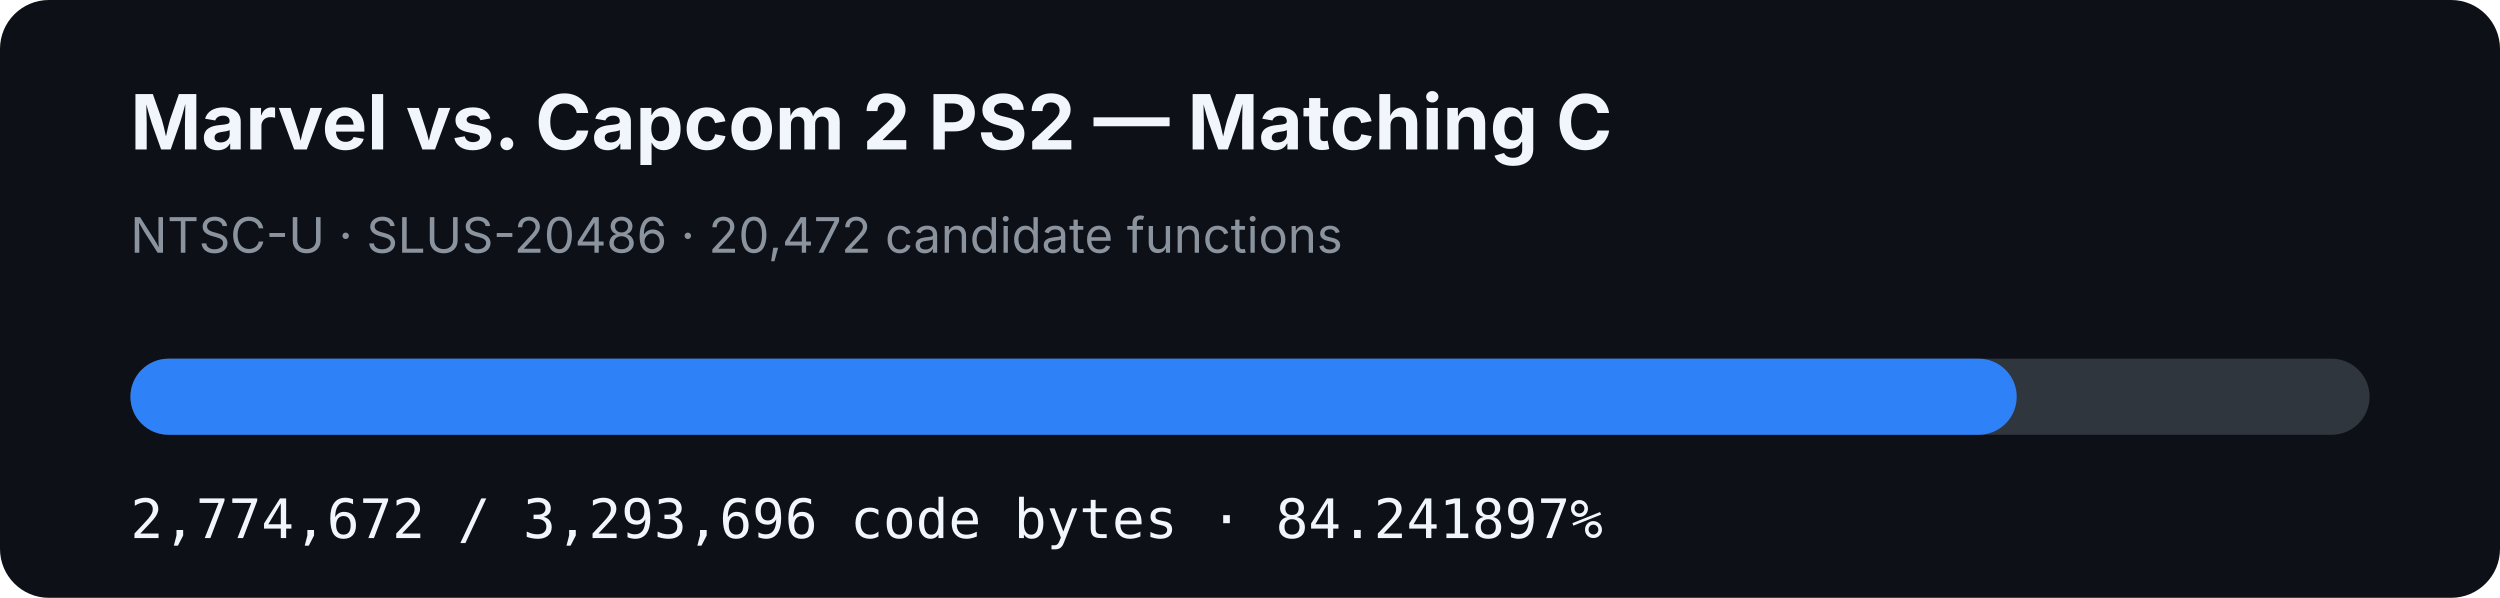
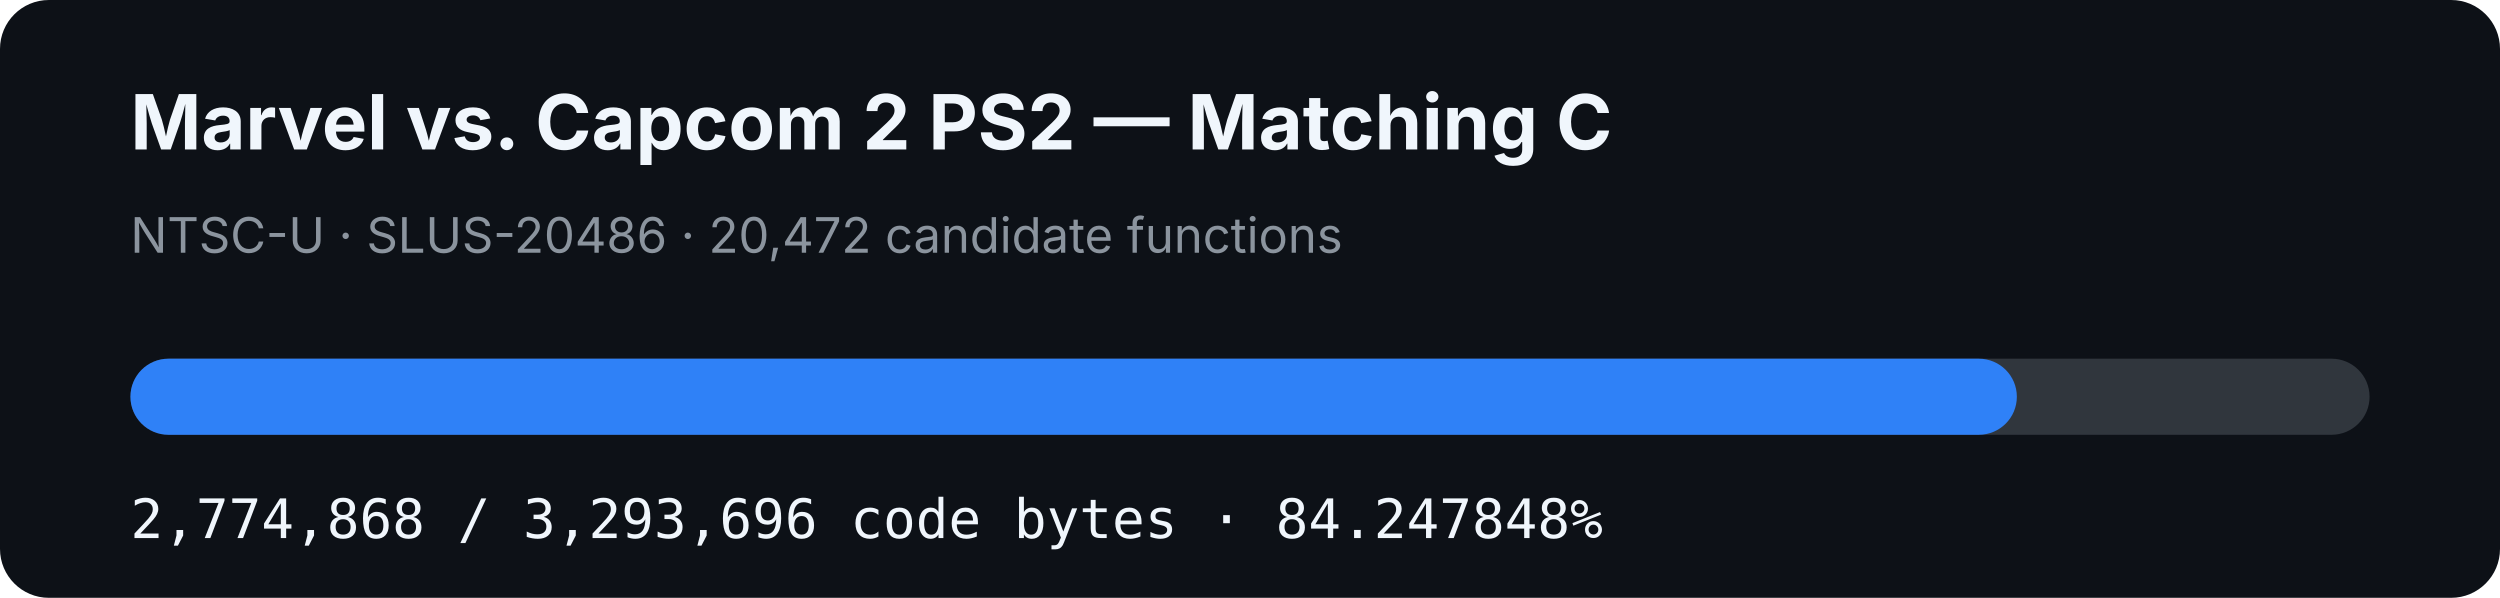
- <svg xmlns="http://www.w3.org/2000/svg" width="920" height="220" viewBox="0 0 920 220" role="img" aria-label="MVC2 PS2 matching C progress: 84.241897%">
+ <svg xmlns="http://www.w3.org/2000/svg" width="920" height="220" viewBox="0 0 920 220" role="img" aria-label="MVC2 PS2 matching C progress: 84.247848%">
  <rect width="920" height="220" rx="18" fill="#0d1117" />
  <text x="48" y="55" fill="#f0f6fc" font-family="-apple-system,BlinkMacSystemFont,Segoe UI,sans-serif" font-size="28" font-weight="700">Marvel vs. Capcom 2 PS2 — Matching C</text>
  <text x="48" y="93" fill="#8b949e" font-family="-apple-system,BlinkMacSystemFont,Segoe UI,sans-serif" font-size="18">NTSC-U · SLUS-20486 · 20,472 candidate functions</text>
  <rect x="48" y="132" width="824" height="28" rx="14" fill="#30363d" />
-   <rect x="48" y="132" width="694.153" height="28" rx="14" fill="#2f81f7" />
-   <text x="48" y="198" fill="#f0f6fc" font-family="ui-monospace,SFMono-Regular,Menlo,monospace" font-size="20">2,774,672 / 3,293,696 code bytes · 84.241897%</text>
+   <rect x="48" y="132" width="694.202" height="28" rx="14" fill="#2f81f7" />
+   <text x="48" y="198" fill="#f0f6fc" font-family="ui-monospace,SFMono-Regular,Menlo,monospace" font-size="20">2,774,868 / 3,293,696 code bytes · 84.247848%</text>
</svg>
